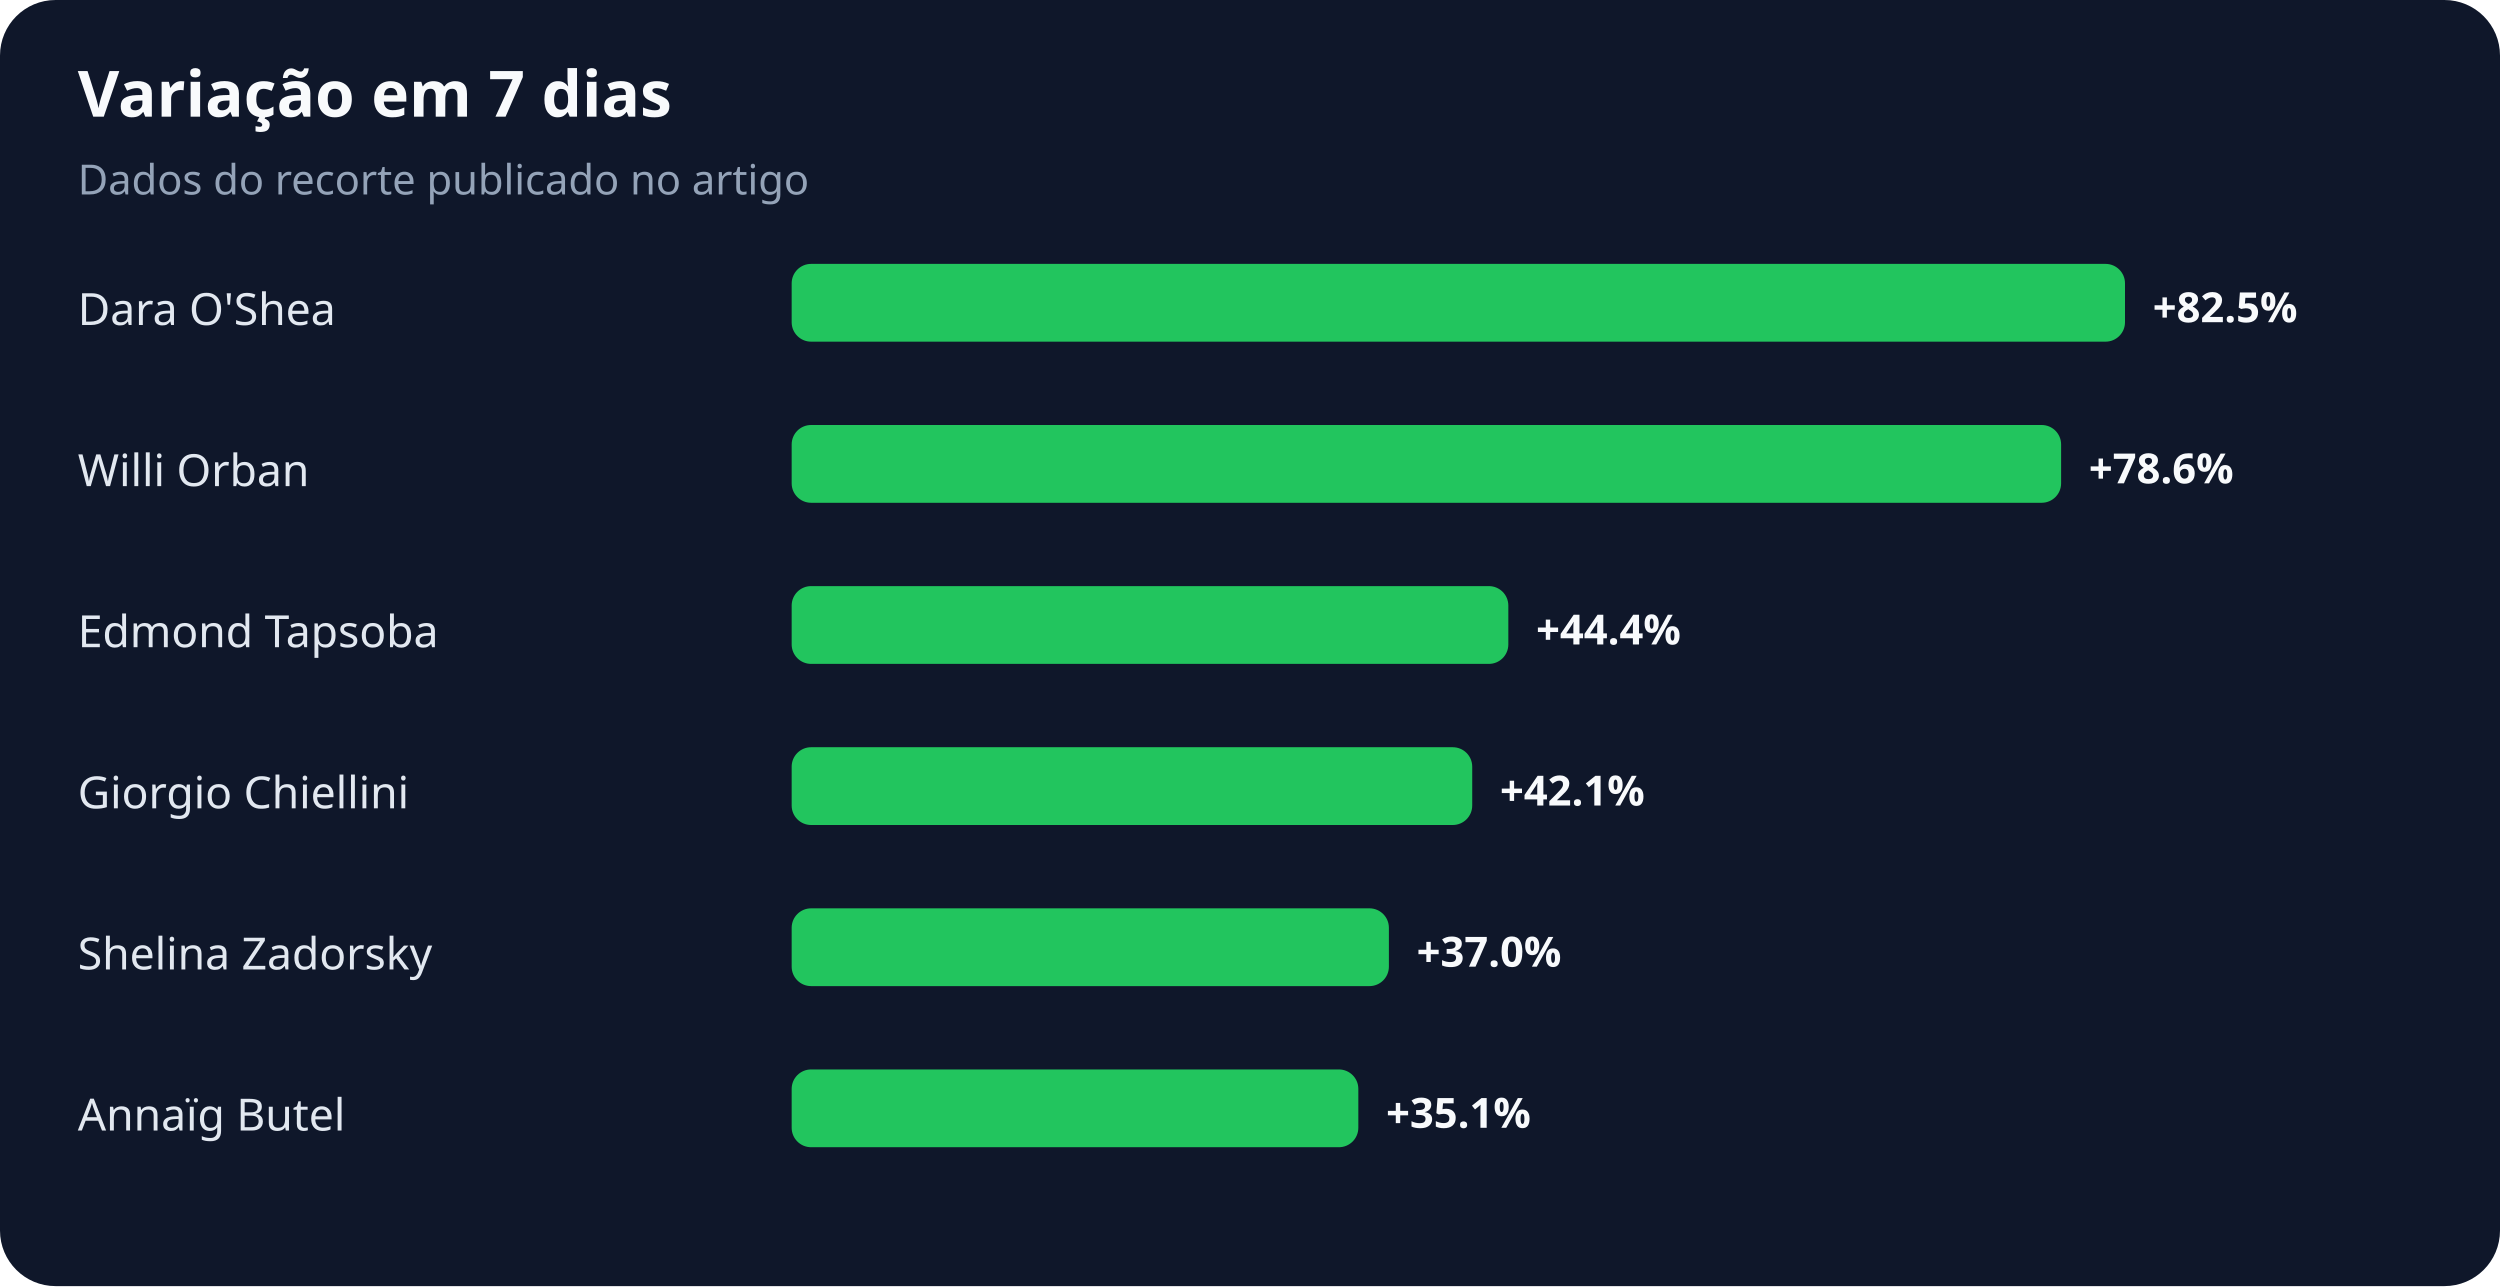
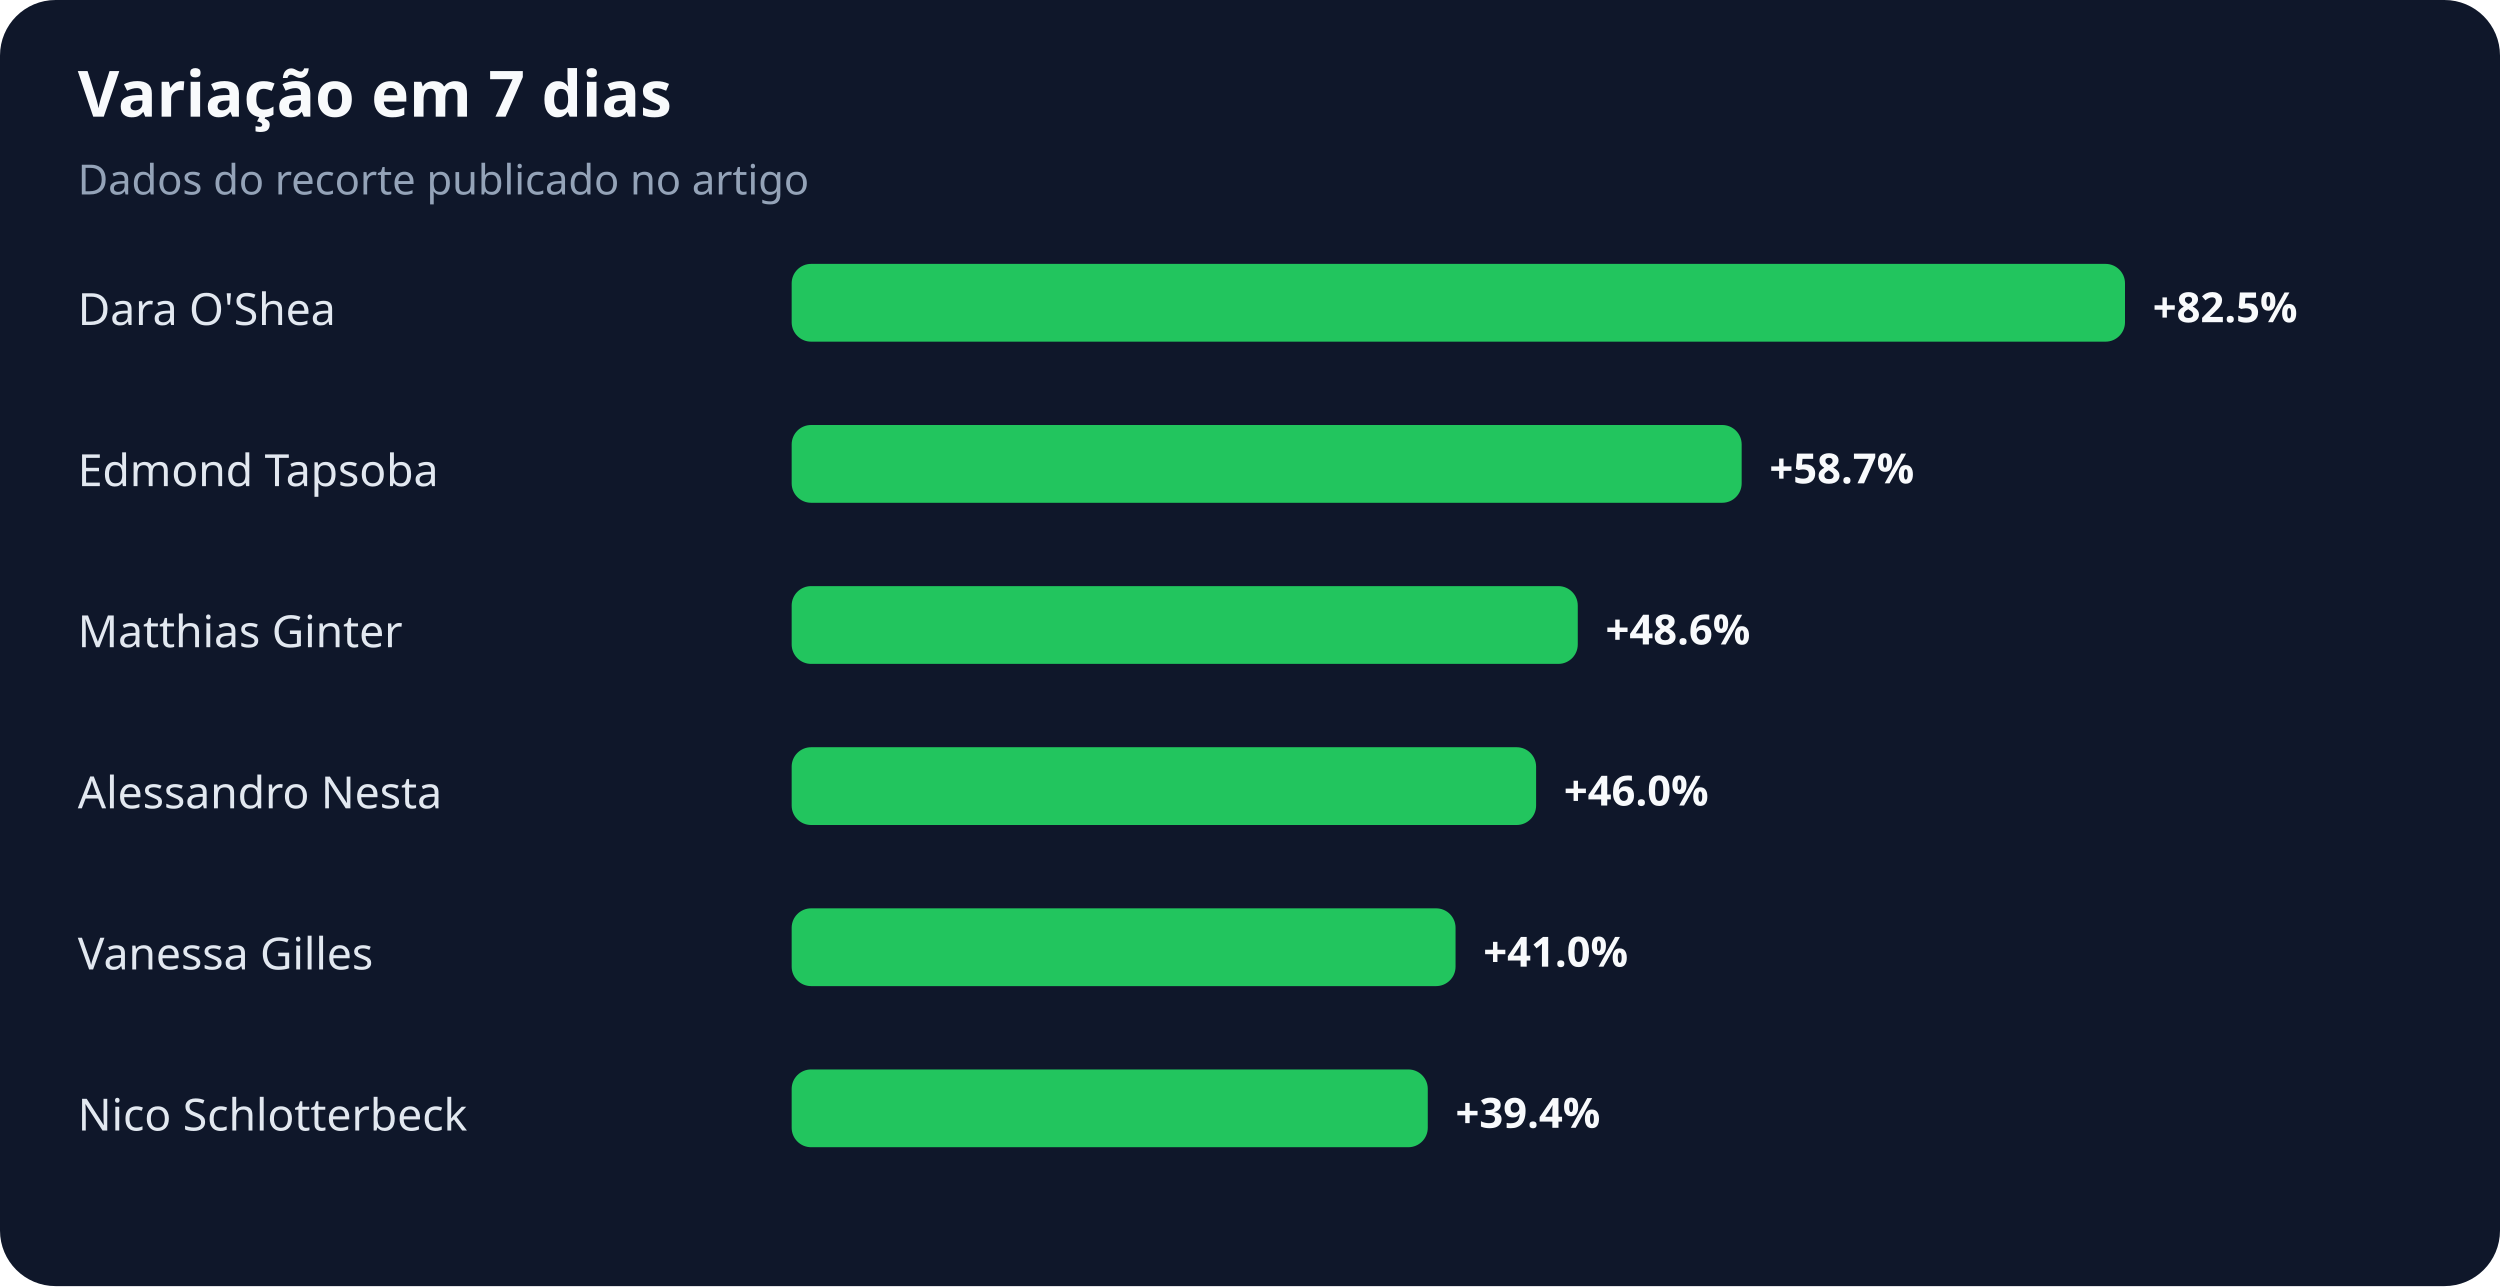
<svg xmlns="http://www.w3.org/2000/svg" width="900" height="463" viewBox="0 0 900 463" role="img" aria-labelledby="title desc">
  <rect width="100%" height="100%" rx="20" fill="#0f172a" />
  <text x="28" y="42" fill="#f8fafc" font-family="system-ui,sans-serif" font-size="23" font-weight="700">Variação em 7 dias</text>
  <text x="28" y="70" fill="#94a3b8" font-family="system-ui,sans-serif" font-size="15">Dados do recorte publicado no artigo</text>
  <text x="28" y="117" fill="#e2e8f0" font-family="system-ui,sans-serif" font-size="16">Dara O'Shea</text>
  <rect x="285" y="95" width="480" height="28" rx="7" fill="#22c55e" />
  <text x="775" y="116" fill="#f8fafc" font-family="system-ui,sans-serif" font-size="15" font-weight="700">+82.5%</text>
-   <text x="28" y="175" fill="#e2e8f0" font-family="system-ui,sans-serif" font-size="16">Willi Orban</text>
-   <rect x="285" y="153" width="457" height="28" rx="7" fill="#22c55e" />
-   <text x="752" y="174" fill="#f8fafc" font-family="system-ui,sans-serif" font-size="15" font-weight="700">+78.6%</text>
-   <text x="28" y="233" fill="#e2e8f0" font-family="system-ui,sans-serif" font-size="16">Edmond Tapsoba</text>
-   <rect x="285" y="211" width="258" height="28" rx="7" fill="#22c55e" />
-   <text x="553" y="232" fill="#f8fafc" font-family="system-ui,sans-serif" font-size="15" font-weight="700">+44.4%</text>
-   <text x="28" y="291" fill="#e2e8f0" font-family="system-ui,sans-serif" font-size="16">Giorgio Chiellini</text>
-   <rect x="285" y="269" width="245" height="28" rx="7" fill="#22c55e" />
-   <text x="540" y="290" fill="#f8fafc" font-family="system-ui,sans-serif" font-size="15" font-weight="700">+42.1%</text>
-   <text x="28" y="349" fill="#e2e8f0" font-family="system-ui,sans-serif" font-size="16">Shelina Zadorsky</text>
-   <rect x="285" y="327" width="215" height="28" rx="7" fill="#22c55e" />
-   <text x="510" y="348" fill="#f8fafc" font-family="system-ui,sans-serif" font-size="15" font-weight="700">+37.0%</text>
-   <text x="28" y="407" fill="#e2e8f0" font-family="system-ui,sans-serif" font-size="16">Annaïg Butel</text>
-   <rect x="285" y="385" width="204" height="28" rx="7" fill="#22c55e" />
-   <text x="499" y="406" fill="#f8fafc" font-family="system-ui,sans-serif" font-size="15" font-weight="700">+35.1%</text>
+   <text x="28" y="175" fill="#e2e8f0" font-family="system-ui,sans-serif" font-size="16">Edmond Tapsoba</text>
+   <rect x="285" y="153" width="342" height="28" rx="7" fill="#22c55e" />
+   <text x="637" y="174" fill="#f8fafc" font-family="system-ui,sans-serif" font-size="15" font-weight="700">+58.7%</text>
+   <text x="28" y="233" fill="#e2e8f0" font-family="system-ui,sans-serif" font-size="16">Matthias Ginter</text>
+   <rect x="285" y="211" width="283" height="28" rx="7" fill="#22c55e" />
+   <text x="578" y="232" fill="#f8fafc" font-family="system-ui,sans-serif" font-size="15" font-weight="700">+48.6%</text>
+   <text x="28" y="291" fill="#e2e8f0" font-family="system-ui,sans-serif" font-size="16">Alessandro Nesta</text>
+   <rect x="285" y="269" width="268" height="28" rx="7" fill="#22c55e" />
+   <text x="563" y="290" fill="#f8fafc" font-family="system-ui,sans-serif" font-size="15" font-weight="700">+46.0%</text>
+   <text x="28" y="349" fill="#e2e8f0" font-family="system-ui,sans-serif" font-size="16">Vanessa Gilles</text>
+   <rect x="285" y="327" width="239" height="28" rx="7" fill="#22c55e" />
+   <text x="534" y="348" fill="#f8fafc" font-family="system-ui,sans-serif" font-size="15" font-weight="700">+41.0%</text>
+   <text x="28" y="407" fill="#e2e8f0" font-family="system-ui,sans-serif" font-size="16">Nico Schlotterbeck</text>
+   <rect x="285" y="385" width="229" height="28" rx="7" fill="#22c55e" />
+   <text x="524" y="406" fill="#f8fafc" font-family="system-ui,sans-serif" font-size="15" font-weight="700">+39.4%</text>
</svg>
